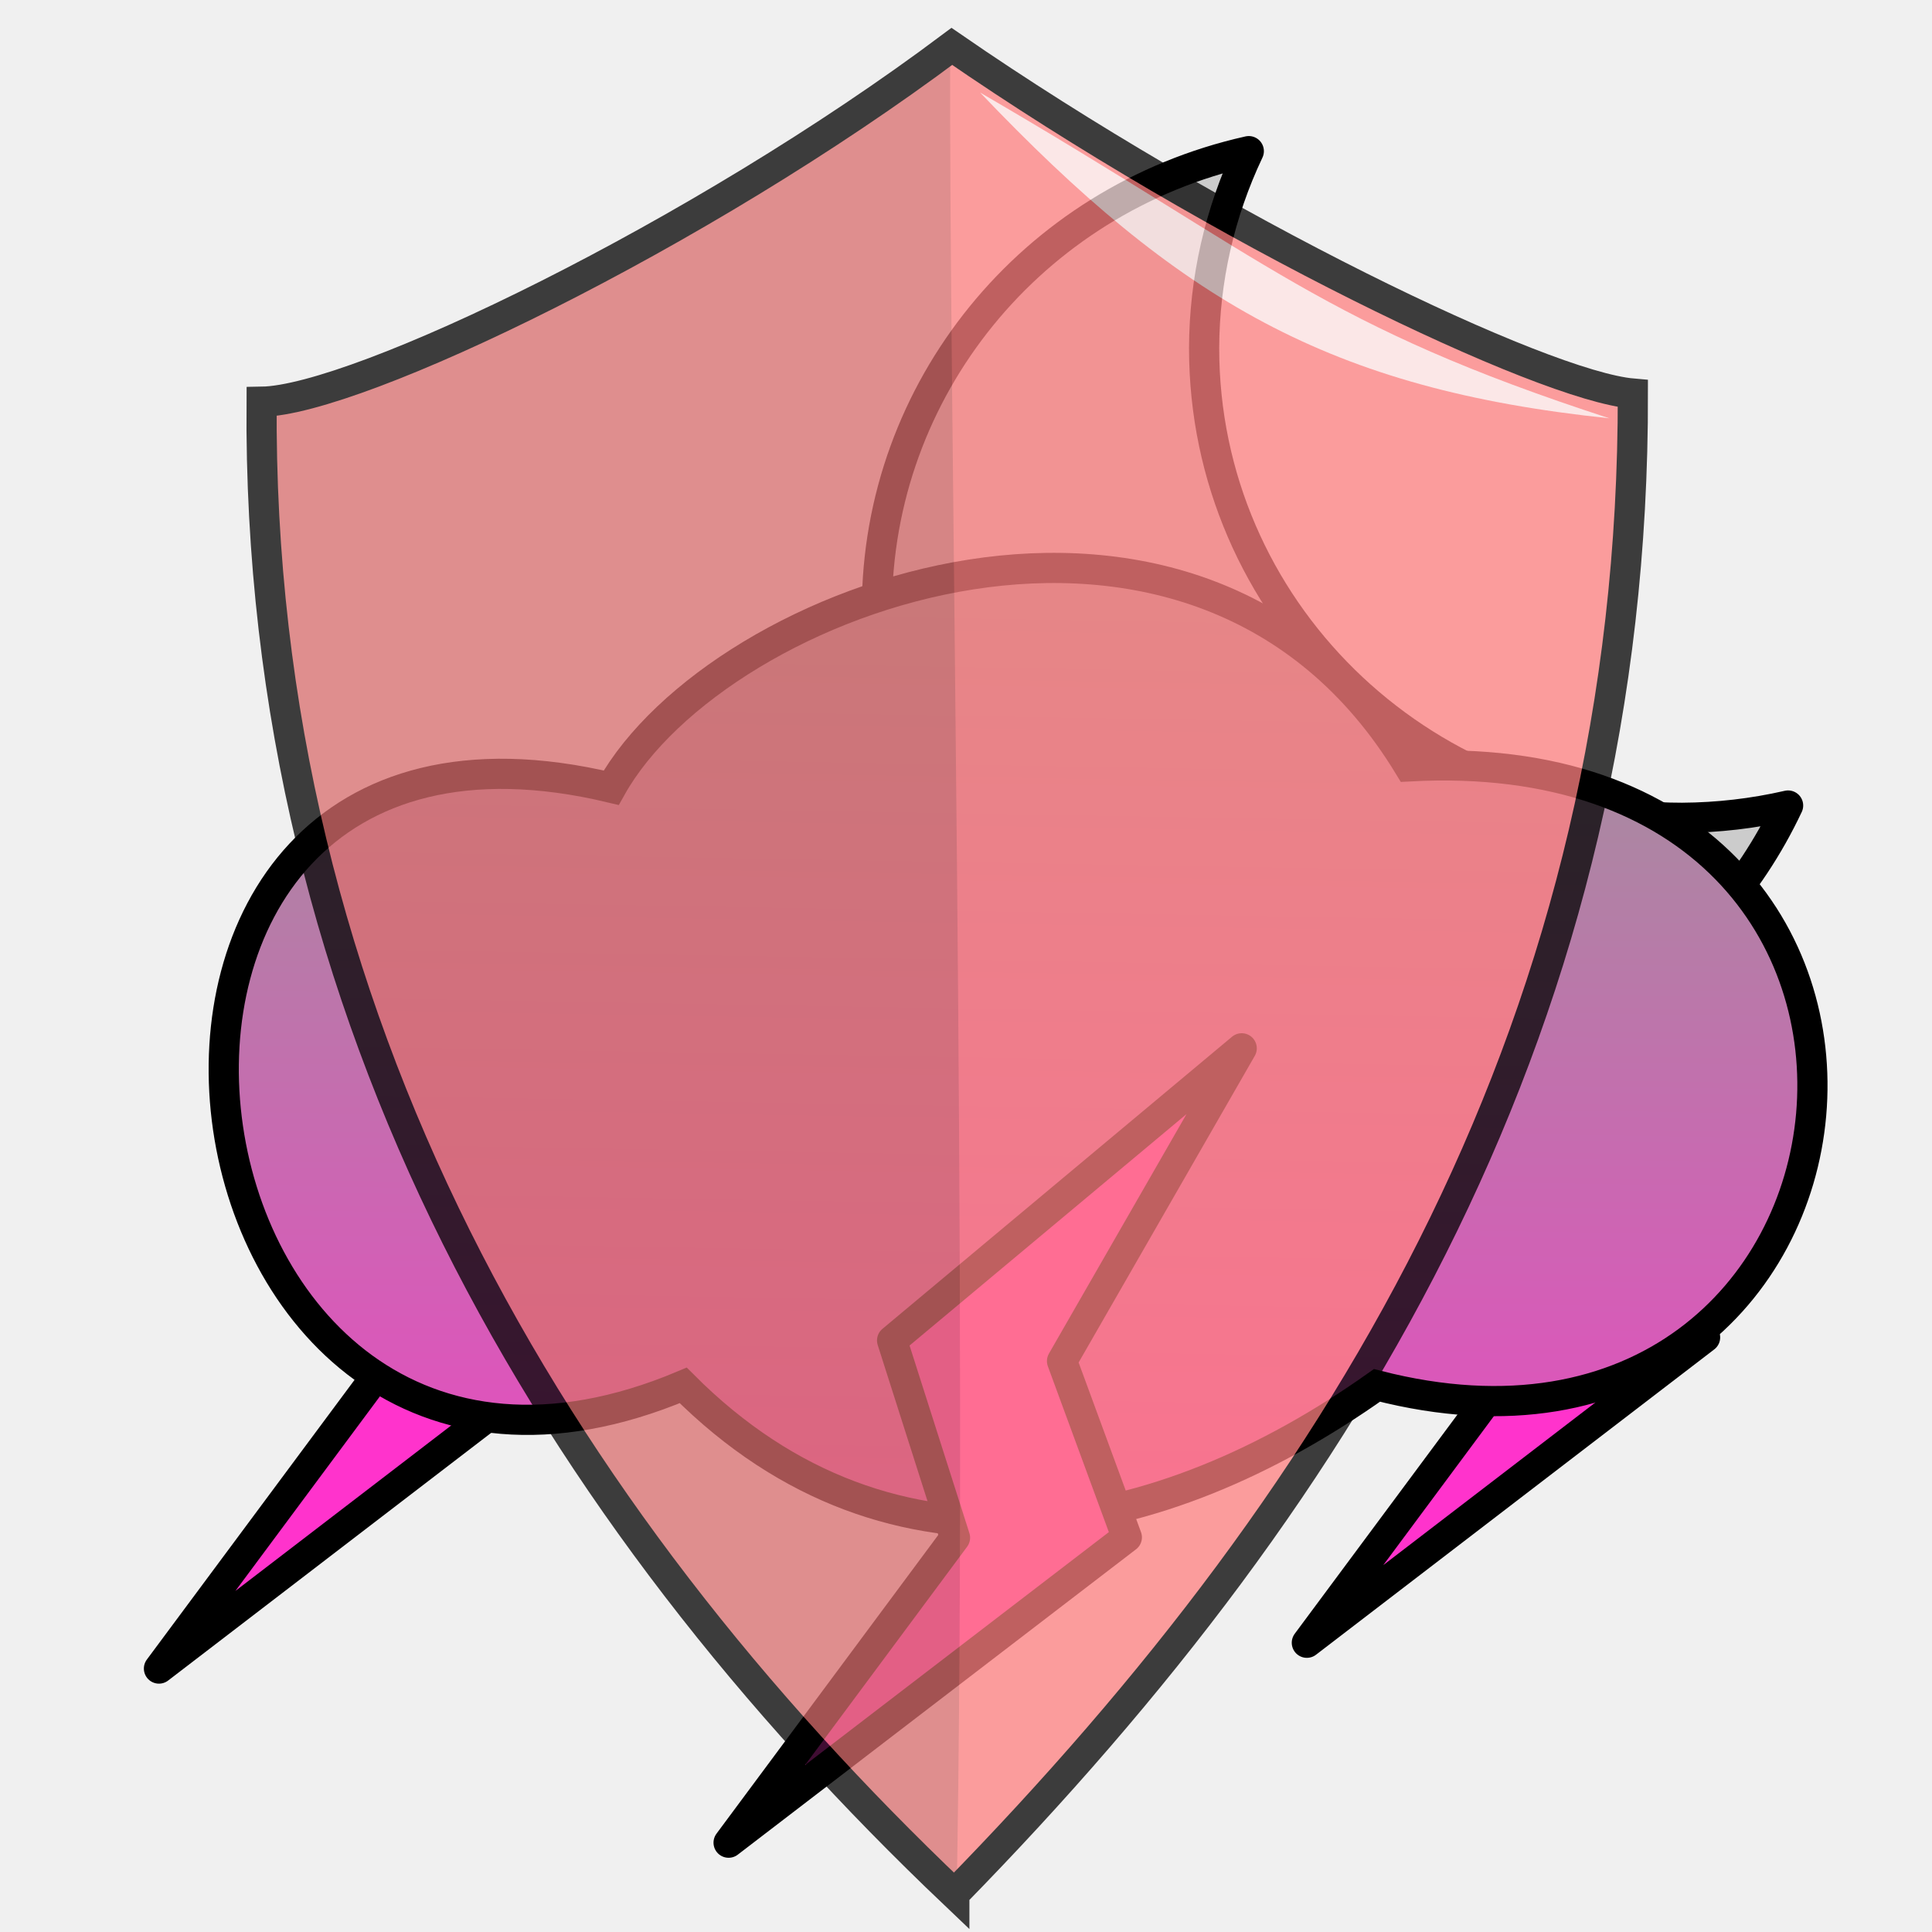
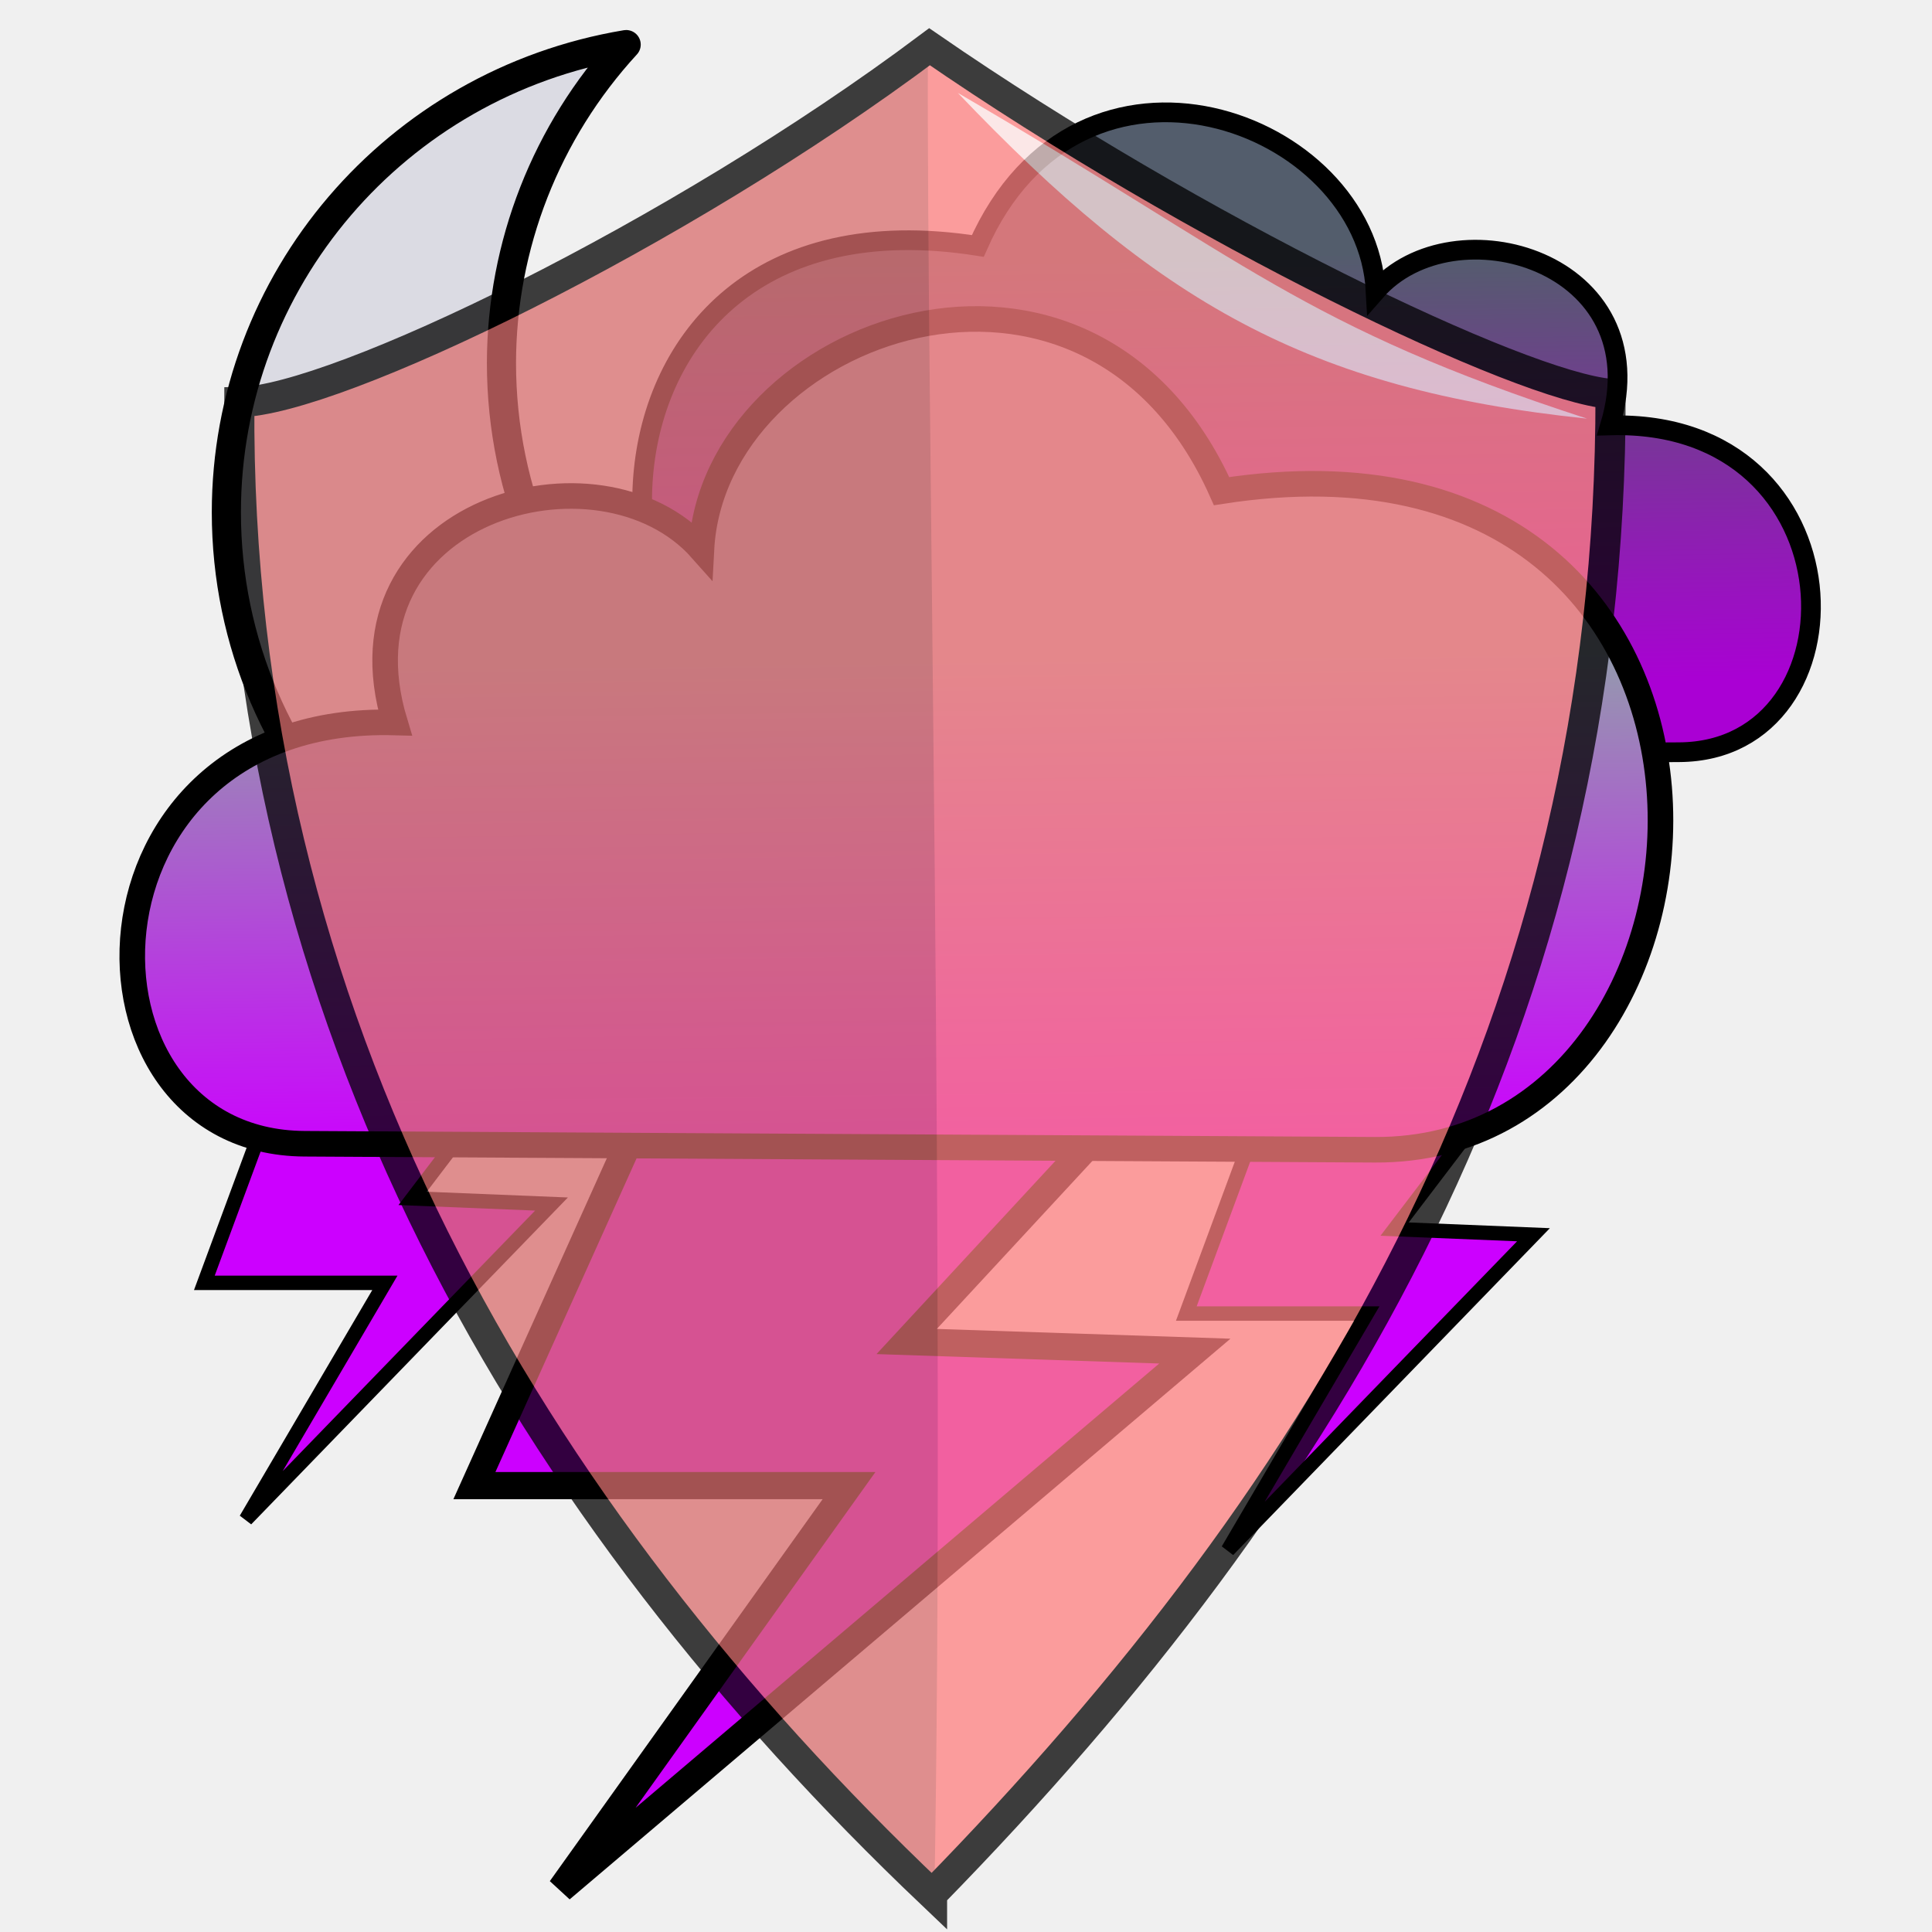
<svg xmlns="http://www.w3.org/2000/svg" xmlns:xlink="http://www.w3.org/1999/xlink" width="100%" height="100%" viewBox="0 0 64 64" id="svg4311" version="1.1">
  <defs id="defs4313">
-     <linearGradient id="linearGradient4138">
-       <stop style="stop-color:#999999;stop-opacity:1;" offset="0" id="stop4140" />
-       <stop style="stop-color:#ff33cc;stop-opacity:1" offset="1" id="stop4142" />
+     <linearGradient id="linearGradient4857">
+       <stop id="stop4859" offset="0" style="stop-color:#cc00ff;stop-opacity:1" />
+       <stop id="stop4861" offset="1" style="stop-color:#939dac;stop-opacity:1" />
    </linearGradient>
-     <linearGradient xlink:href="#linearGradient4138" id="linearGradient4144" x1="33.764" y1="19.099" x2="33.057" y2="60.288" gradientUnits="userSpaceOnUse" />
+     <linearGradient id="linearGradient4851">
+       <stop style="stop-color:#aa00d4;stop-opacity:1" offset="0" id="stop4853" />
+       <stop style="stop-color:#535d6c;stop-opacity:1" offset="1" id="stop4855" />
+     </linearGradient>
+     <linearGradient gradientTransform="matrix(0.9,0,0,0.9,102.4601,-73.0011)" xlink:href="#linearGradient4857" id="linearGradient4514-8-5" x1="479" y1="45.5" x2="478.75" y2="27.25" gradientUnits="userSpaceOnUse" />
+     <linearGradient gradientTransform="matrix(0.9,0,0,0.9,102.4601,-73.0011)" xlink:href="#linearGradient4851" id="linearGradient4516-6-7" x1="492.75" y1="28.5" x2="492.5" y2="12.5" gradientUnits="userSpaceOnUse" />
  </defs>
  <g id="layer3" style="display:inline">
-     <path style="display:inline;fill:#ff33cc;fill-opacity:1;fill-rule:evenodd;stroke:#000000;stroke-width:1;stroke-linecap:butt;stroke-linejoin:round;stroke-miterlimit:4;stroke-dasharray:none;stroke-opacity:1" d="m 22.264,28.96 -11.581,9.677 2.084,6.535 L 5.266,55.273 18.458,45.158 16.311,39.32 Z" id="path4285-3" />
-     <path style="display:inline;fill:#ff33cc;fill-opacity:1;fill-rule:evenodd;stroke:#000000;stroke-width:1;stroke-linecap:butt;stroke-linejoin:round;stroke-miterlimit:4;stroke-dasharray:none;stroke-opacity:1" d="m 46.588,30.137 2.119,7.644 2.084,6.535 -7.5,10.102 13.192,-10.115 -2.147,-5.838 z" id="path4285-8" />
-     <path style="display:inline;fill:#cccccc;fill-opacity:1;stroke:#000000;stroke-width:1;stroke-linecap:round;stroke-linejoin:round;stroke-miterlimit:4;stroke-dasharray:none;stroke-dashoffset:0" d="M 41.368,5.007 A 15.832,15.555 0 0 0 29.049,20.154 15.832,15.555 0 0 0 44.88,35.71 15.832,15.555 0 0 0 59.233,26.684 15.832,15.555 0 0 1 55.721,27.091 15.832,15.555 0 0 1 39.888,11.537 15.832,15.555 0 0 1 41.368,5.007 Z" id="path4161" />
-     <path style="fill:url(#linearGradient4144);fill-rule:evenodd;stroke:#000000;stroke-width:1;stroke-linecap:butt;stroke-linejoin:miter;stroke-miterlimit:4;stroke-dasharray:none;stroke-opacity:1;fill-opacity:1" d="m 22.633,45.893 c -17.774,7.479 -21.751,-24.419 -2.386,-19.799 3.545,-6.341 19.422,-12.257 26.428,-0.707 19.458,-1.061 16.42,24.995 -1.061,20.506 -7.148,5.07 -16.039,6.96 -22.981,0 z" id="path4220" />
-     <path style="display:inline;fill:#ff33cc;fill-opacity:1;fill-rule:evenodd;stroke:#000000;stroke-width:1;stroke-linecap:butt;stroke-linejoin:round;stroke-miterlimit:4;stroke-dasharray:none;stroke-opacity:1" d="m 41.133,34.727 -11.581,9.677 2.084,6.535 -7.5,10.102 13.192,-10.115 -2.147,-5.838 z" id="path4285" />
-     <g transform="translate(0.1547895,-988.2899)" style="display:inline;opacity:0.75" id="g4136">
+     <g id="g5061" transform="translate(-503.2235,70.17515)">
+       <path id="path4200-9-26-3-3-5-6" d="m 523.965,-68.698 a 15.886,15.715 0 0 0 -13.243,15.493 15.886,15.715 0 0 0 15.885,15.715 15.886,15.715 0 0 0 11.755,-5.171 15.886,15.715 0 0 1 -2.642,0.221 15.886,15.715 0 0 1 -15.885,-15.715 15.886,15.715 0 0 1 4.131,-10.543 z" style="display:inline;opacity:1;fill:#dbdbe3;fill-opacity:1;stroke:#000000;stroke-width:0.965;stroke-linecap:round;stroke-linejoin:round;stroke-miterlimit:4;stroke-dasharray:none;stroke-dashoffset:0;stroke-opacity:1" />
+       <path id="path4563-3-8-8" d="m 545.282,-34.123 -2.76,7.461 5.98,0 -4.6,7.834 10.12,-10.445 -4.6,-0.187 3.833,-5.036 z" style="display:inline;fill:#cc00ff;fill-rule:evenodd;stroke:#000000;stroke-width:0.478px;stroke-linecap:butt;stroke-linejoin:miter;stroke-opacity:1" />
+       <path id="path4563-3-0" d="m 512.753,-35.14 -2.76,7.461 5.98,0 -4.6,7.834 10.12,-10.445 -4.6,-0.187 3.833,-5.036 z" style="display:inline;fill:#cc00ff;fill-rule:evenodd;stroke:#000000;stroke-width:0.478px;stroke-linecap:butt;stroke-linejoin:miter;stroke-opacity:1" />
+       <path id="path4220-1-6-1-1-8" d="m 558.848,-45.257 c 6.231,-0.036 6.072,-11.06 -2.288,-10.826 1.627,-5.457 -5.189,-7.395 -7.766,-4.447 -0.297,-5.691 -9.808,-9.162 -13.179,-1.498 -14.594,-2.294 -13.675,16.982 -3.882,16.926 z" style="display:inline;fill:url(#linearGradient4516-6-7);fill-opacity:1;fill-rule:evenodd;stroke:#000000;stroke-width:0.653;stroke-linecap:butt;stroke-linejoin:miter;stroke-miterlimit:4;stroke-dasharray:none;stroke-opacity:1" />
+       <path id="path4563-8" d="m 524.667,-33.691 -5.728,12.728 12.41,0 -9.546,13.364 21.001,-17.819 -9.546,-0.318 7.955,-8.591 z" style="display:inline;fill:#cc00ff;fill-rule:evenodd;stroke:#000000;stroke-width:0.9px;stroke-linecap:butt;stroke-linejoin:miter;stroke-opacity:1" />
+       <path id="path4220-6-0-4-5" d="m 513.313,-32.287 c -8.147,-0.046 -7.939,-14.257 2.992,-13.955 -2.128,-7.034 6.785,-9.532 10.154,-5.732 0.388,-7.335 12.824,-11.81 17.231,-1.931 19.081,-2.957 17.88,21.889 5.076,21.817 z" style="display:inline;fill:url(#linearGradient4514-8-5);fill-opacity:1;fill-rule:evenodd;stroke:#000000;stroke-width:0.847;stroke-linecap:butt;stroke-linejoin:miter;stroke-miterlimit:4;stroke-dasharray:none;stroke-opacity:1" />
+     </g>
+     <g transform="translate(-0.5839865,-988.2786)" style="display:inline;opacity:0.75" id="g4136">
      <path id="path4141" d="M 31.458,1051.026 C 18.217,1038.432 8.353,1022.077 8.511,1001.598 c 3.162,-0.046 14.502,-5.503 22.865,-11.771 8.871,6.119 19.568,11.243 22.56,11.501 0.041,20.617 -9.253,36.175 -22.478,49.697 z" style="fill:#ff8080;fill-rule:evenodd;stroke:#000000;stroke-width:1px;stroke-linecap:butt;stroke-linejoin:miter;stroke-opacity:1" />
      <path id="path4163-2-4" d="m 32.313,991.356 c 9.602,5.584 11.366,7.709 20.845,10.791 -9.267,-0.968 -14.264,-3.884 -20.845,-10.791 z" style="display:inline;fill:#ffffff;fill-opacity:0.785;fill-rule:evenodd;stroke:none;stroke-width:1px;stroke-linecap:butt;stroke-linejoin:miter;stroke-opacity:1" />
      <path id="path4163-2-4-1" d="m 8.73,1001.854 c 3.704,-0.949 16.199,-7.336 22.592,-11.805 -0.054,10.752 0.585,40.817 0.208,61.302 -20.575,-21.586 -22.855,-38.953 -22.8,-49.497 z" style="display:inline;fill:#000000;fill-opacity:0.15;fill-rule:evenodd;stroke:none;stroke-width:1px;stroke-linecap:butt;stroke-linejoin:miter;stroke-opacity:1" />
    </g>
  </g>
</svg>
